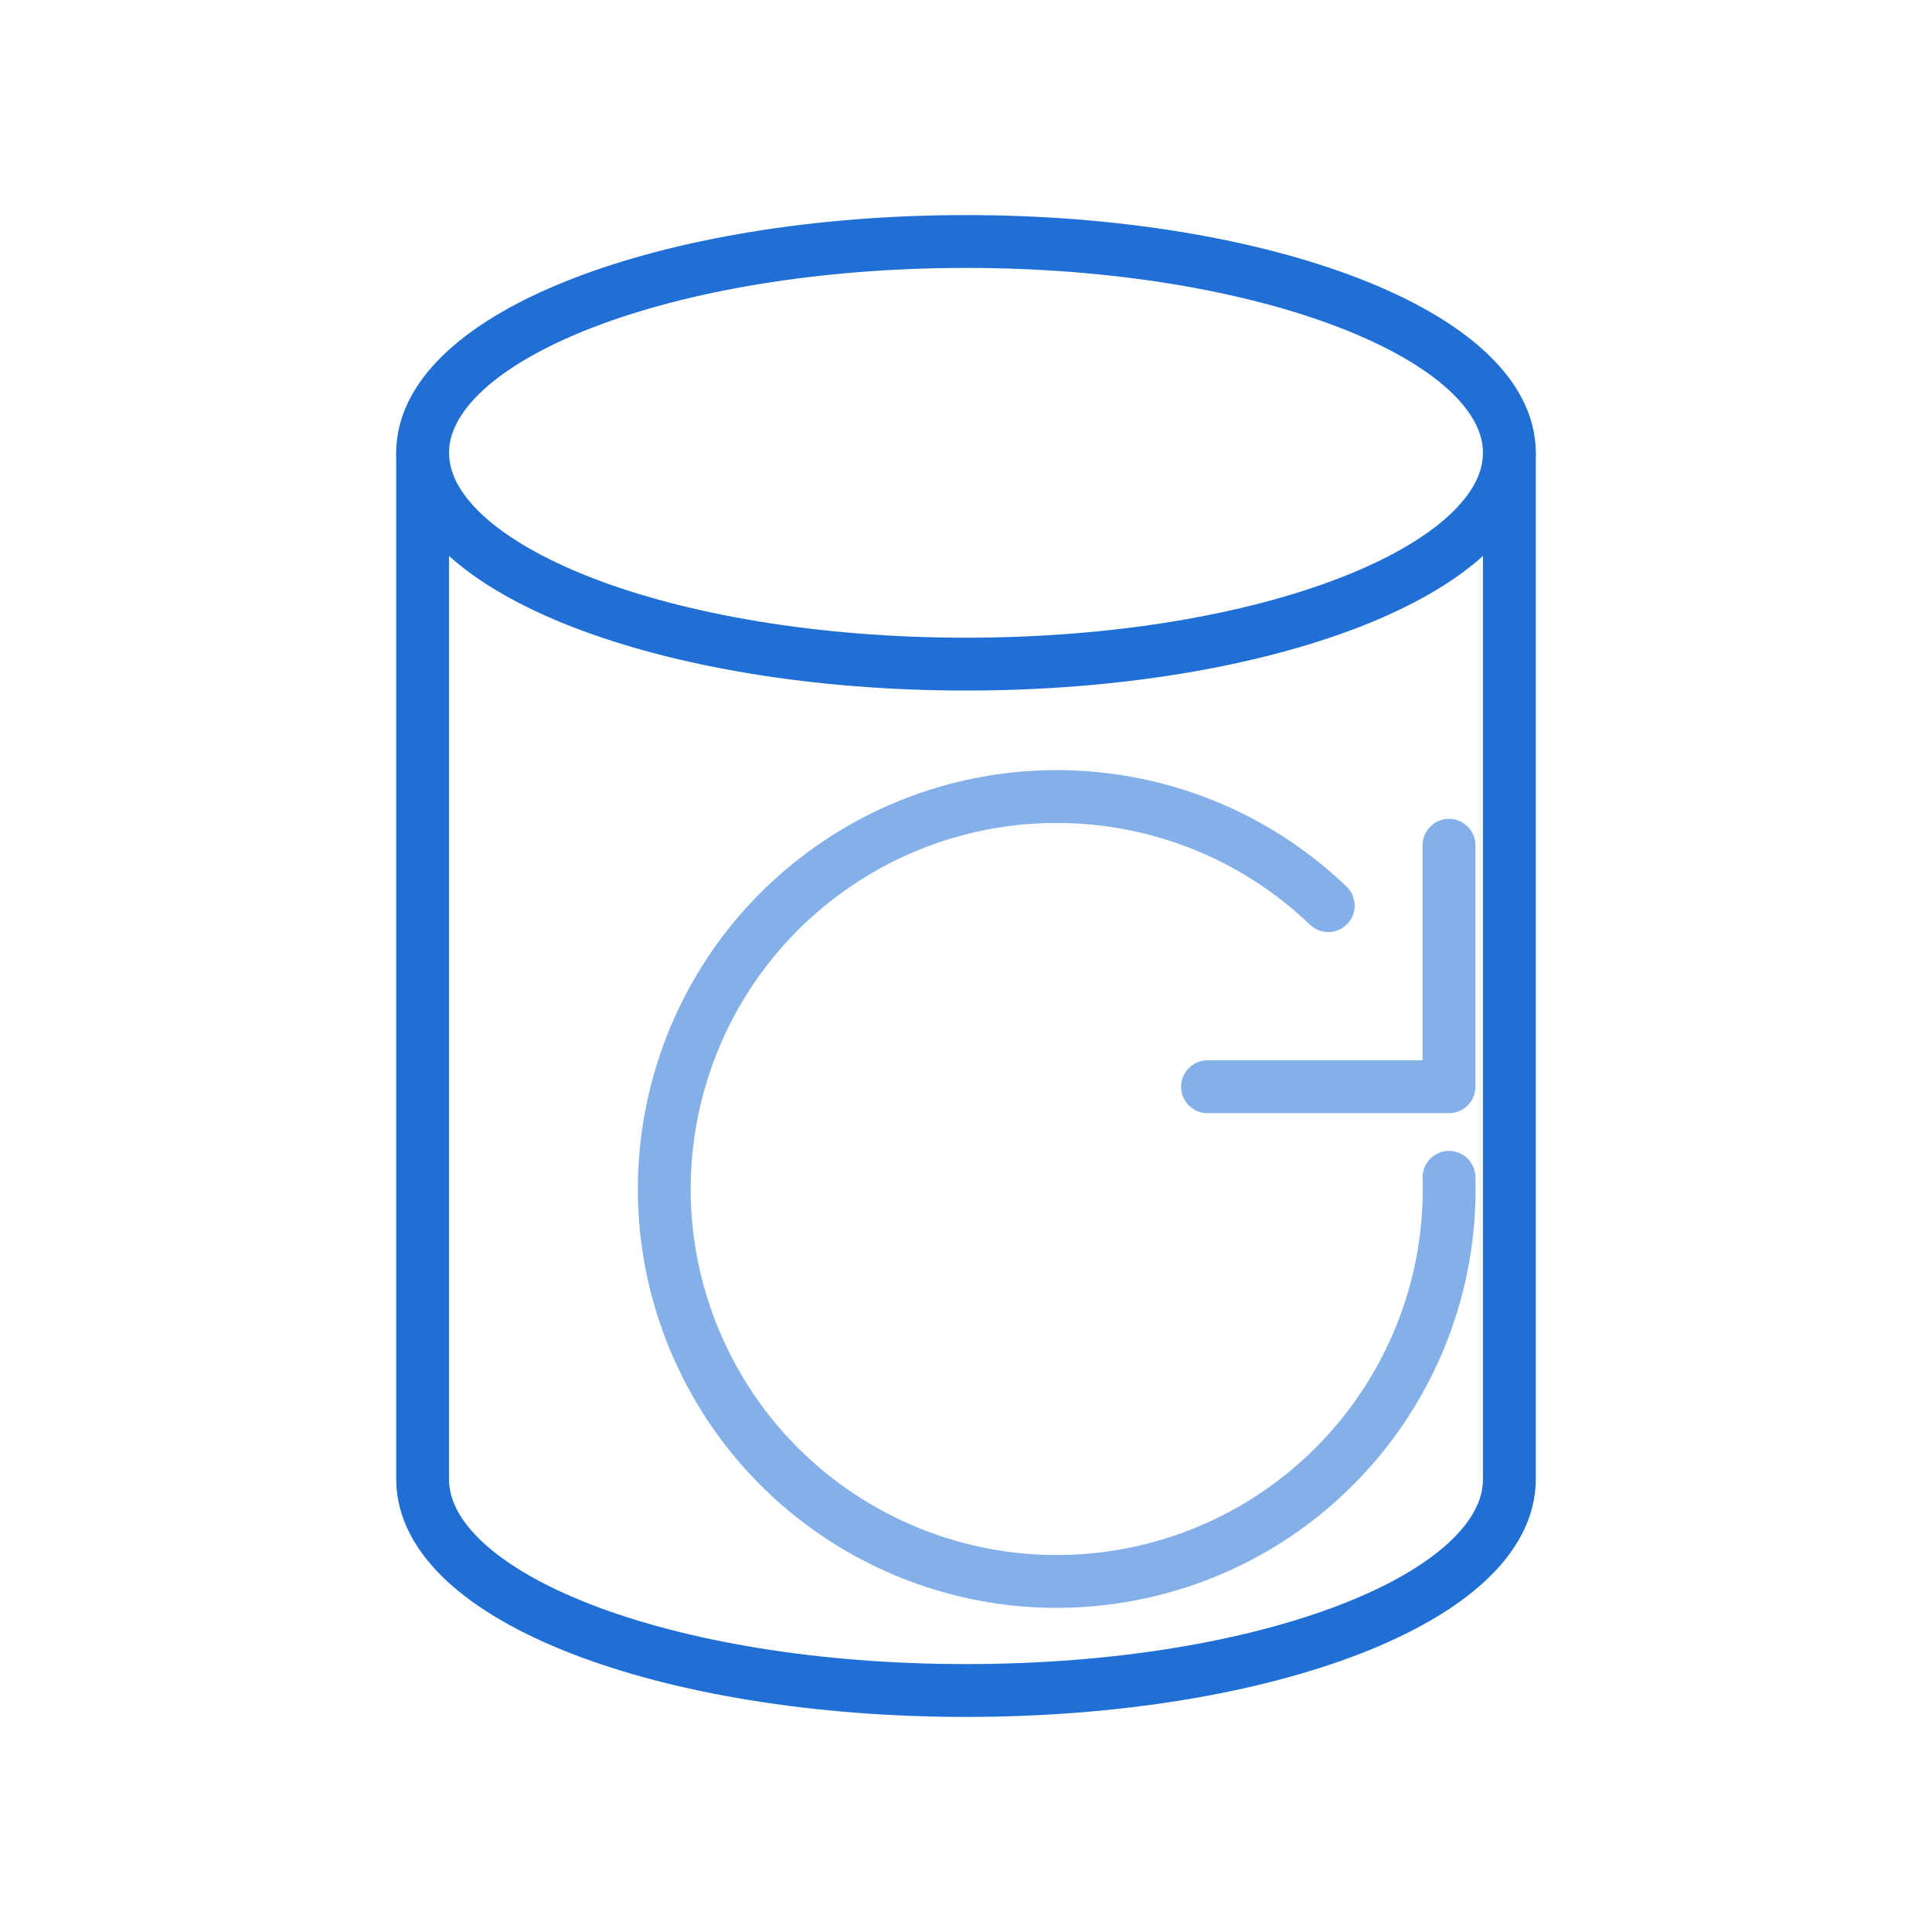
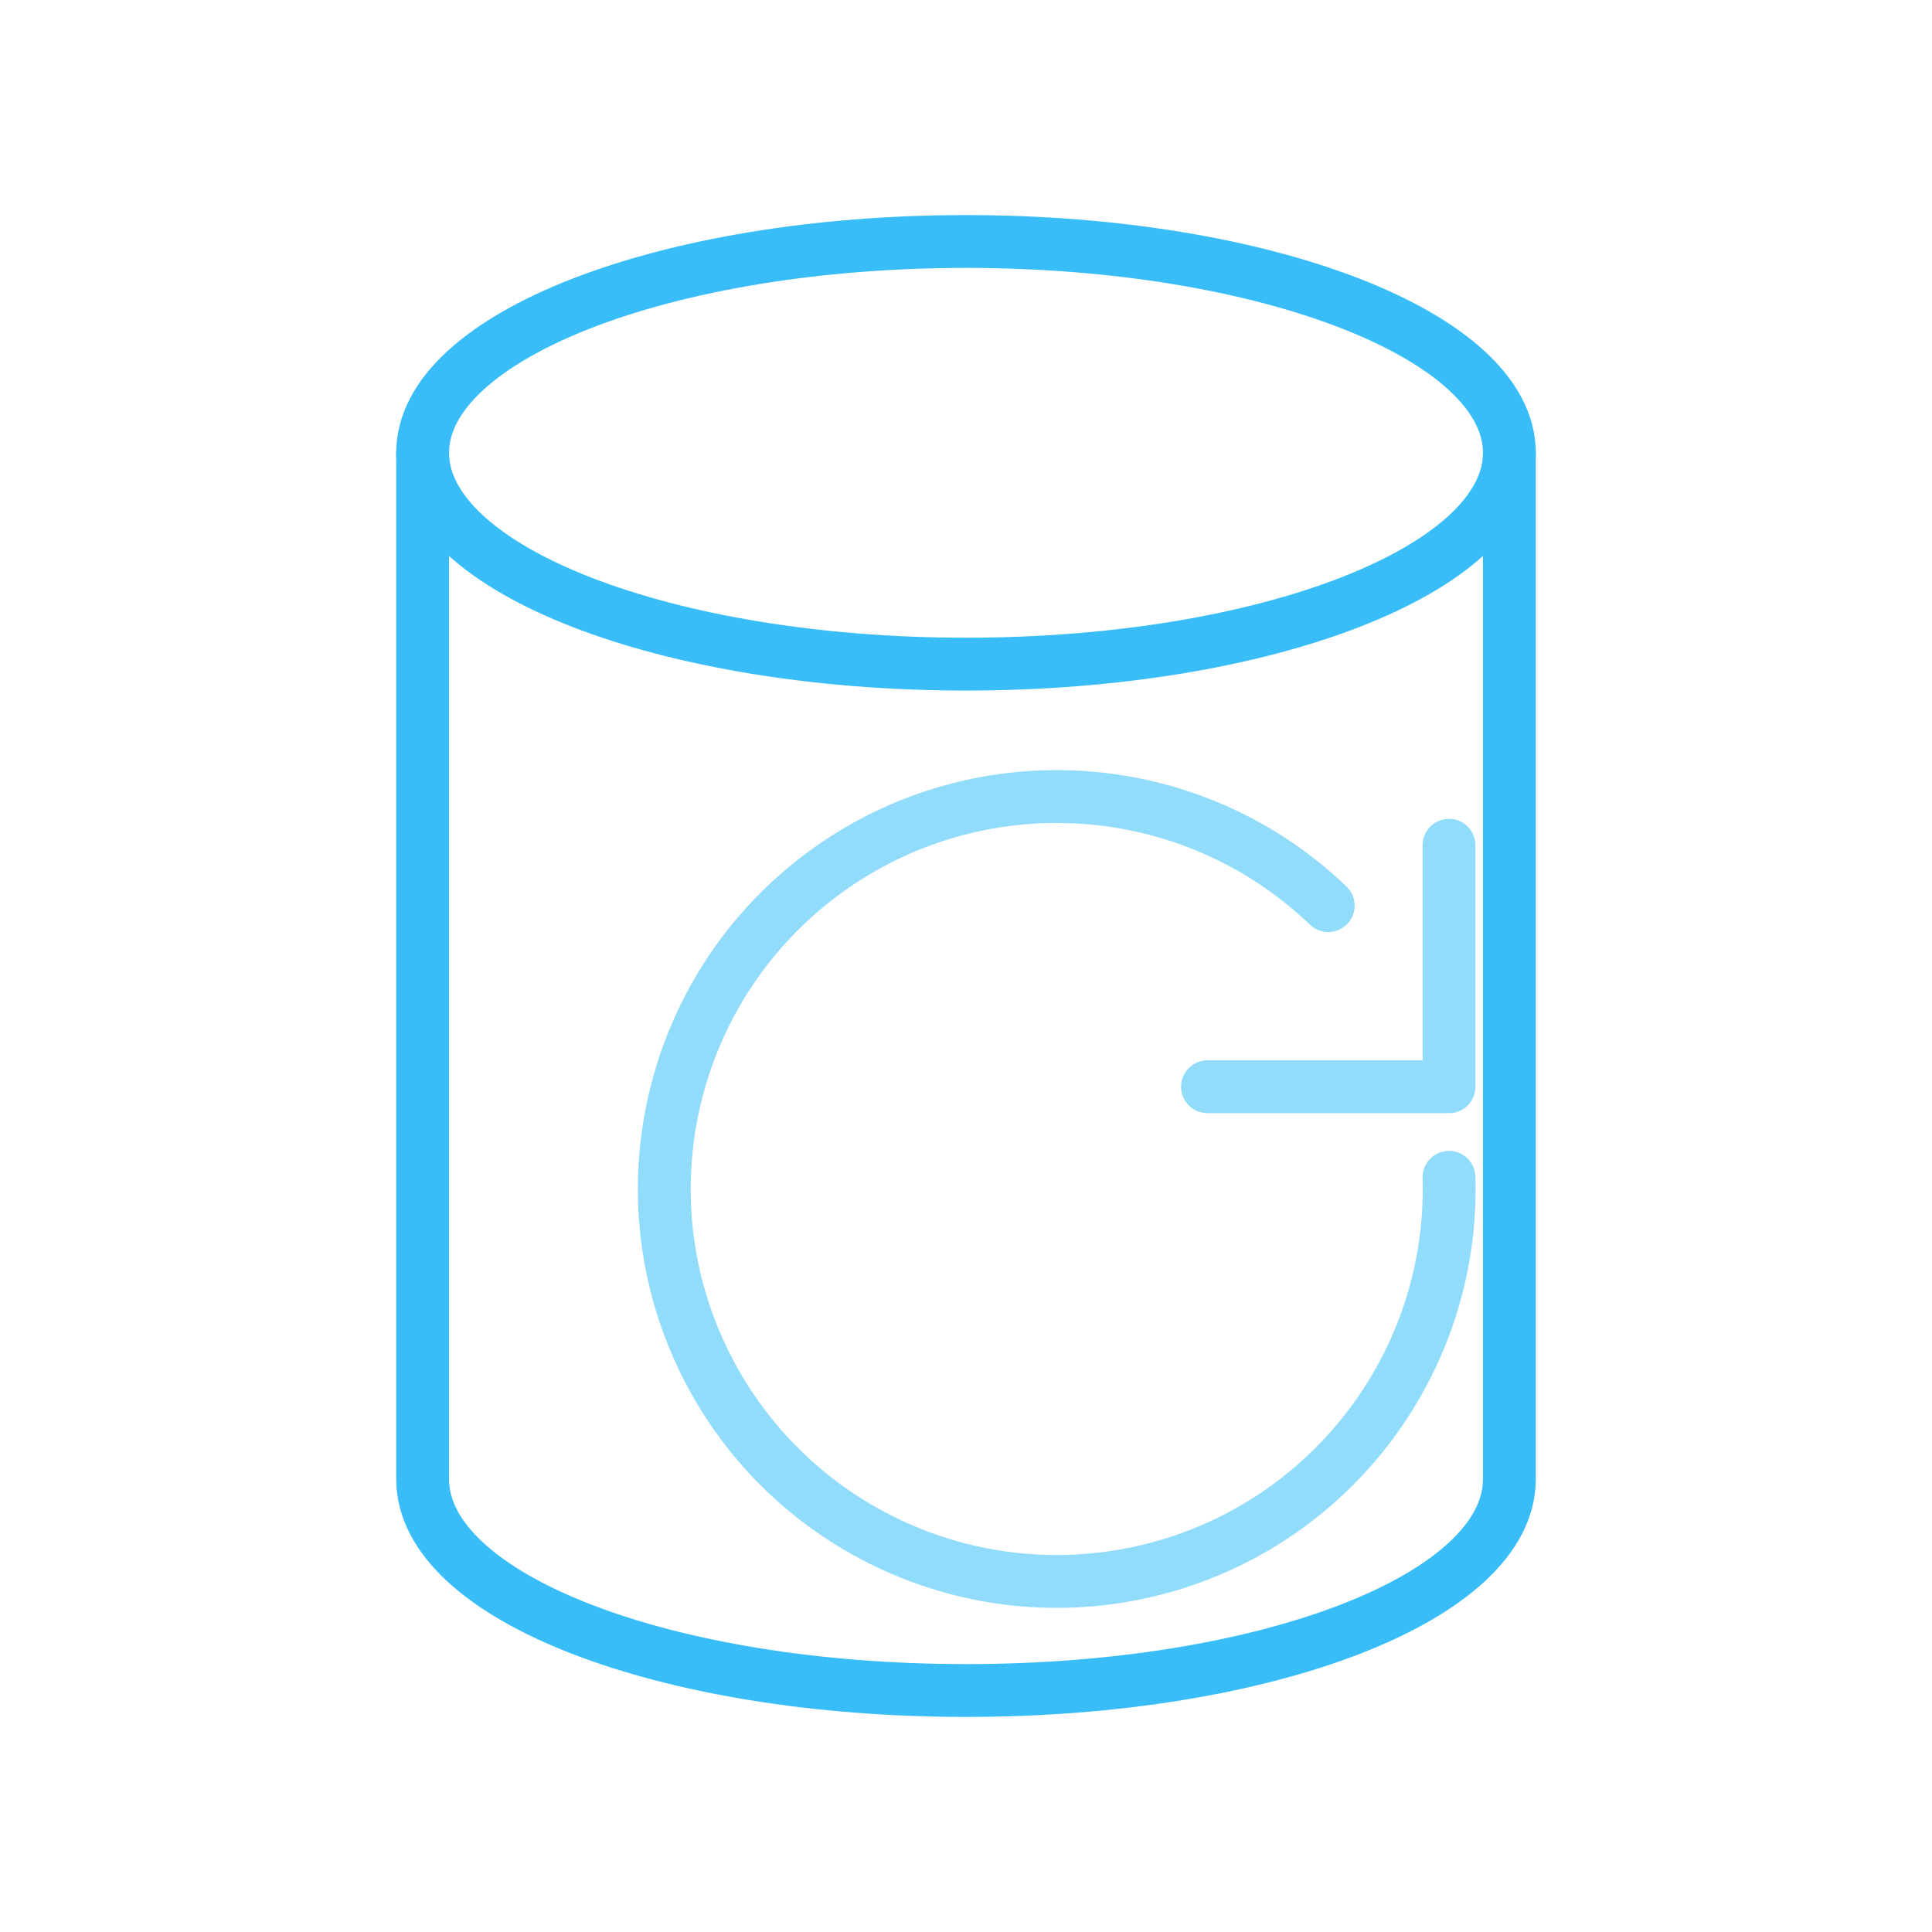
- <svg xmlns="http://www.w3.org/2000/svg" viewBox="0 0 64 64" fill="none" stroke="#1F6FD6" stroke-width="1.75" stroke-linecap="round" stroke-linejoin="round">
+ <svg xmlns="http://www.w3.org/2000/svg" viewBox="0 0 64 64" fill="none" stroke="#38bdf8" stroke-width="1.75" stroke-linecap="round" stroke-linejoin="round">
  <ellipse cx="32" cy="15" rx="18" ry="7" />
  <path d="M14 15 v34 c0 3.9 8 7 18 7 s18-3.1 18-7 V15" />
-   <path d="M44 30 a13 13 0 1 0 4 9" stroke="#1F6FD6" stroke-opacity="0.55" />
-   <path d="M48 28 v8 h-8" stroke="#1F6FD6" stroke-opacity="0.55" />
+   <path d="M44 30 a13 13 0 1 0 4 9" stroke="#38bdf8" stroke-opacity="0.55" />
+   <path d="M48 28 v8 h-8" stroke="#38bdf8" stroke-opacity="0.55" />
</svg>
